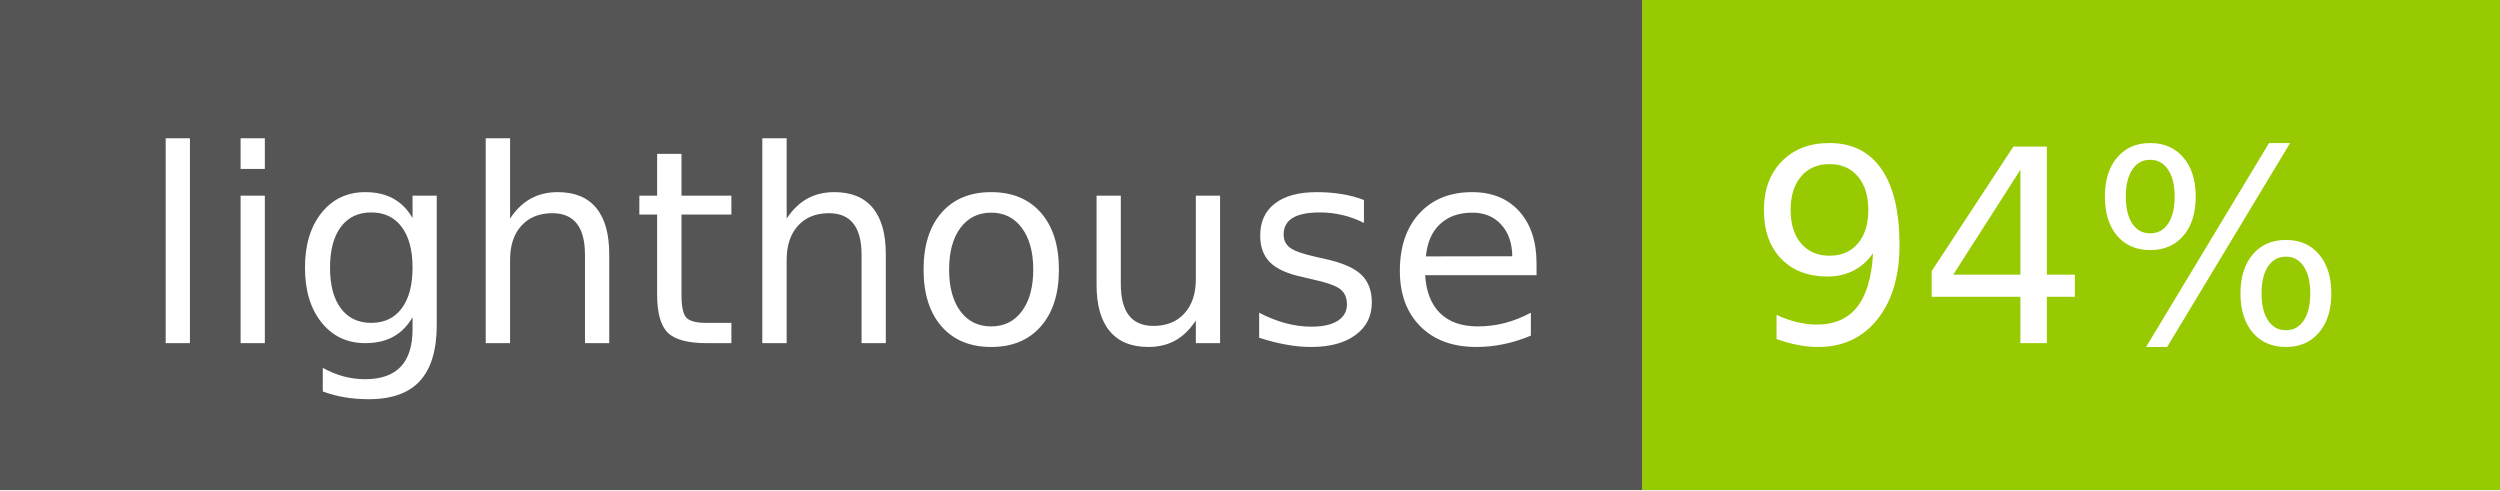
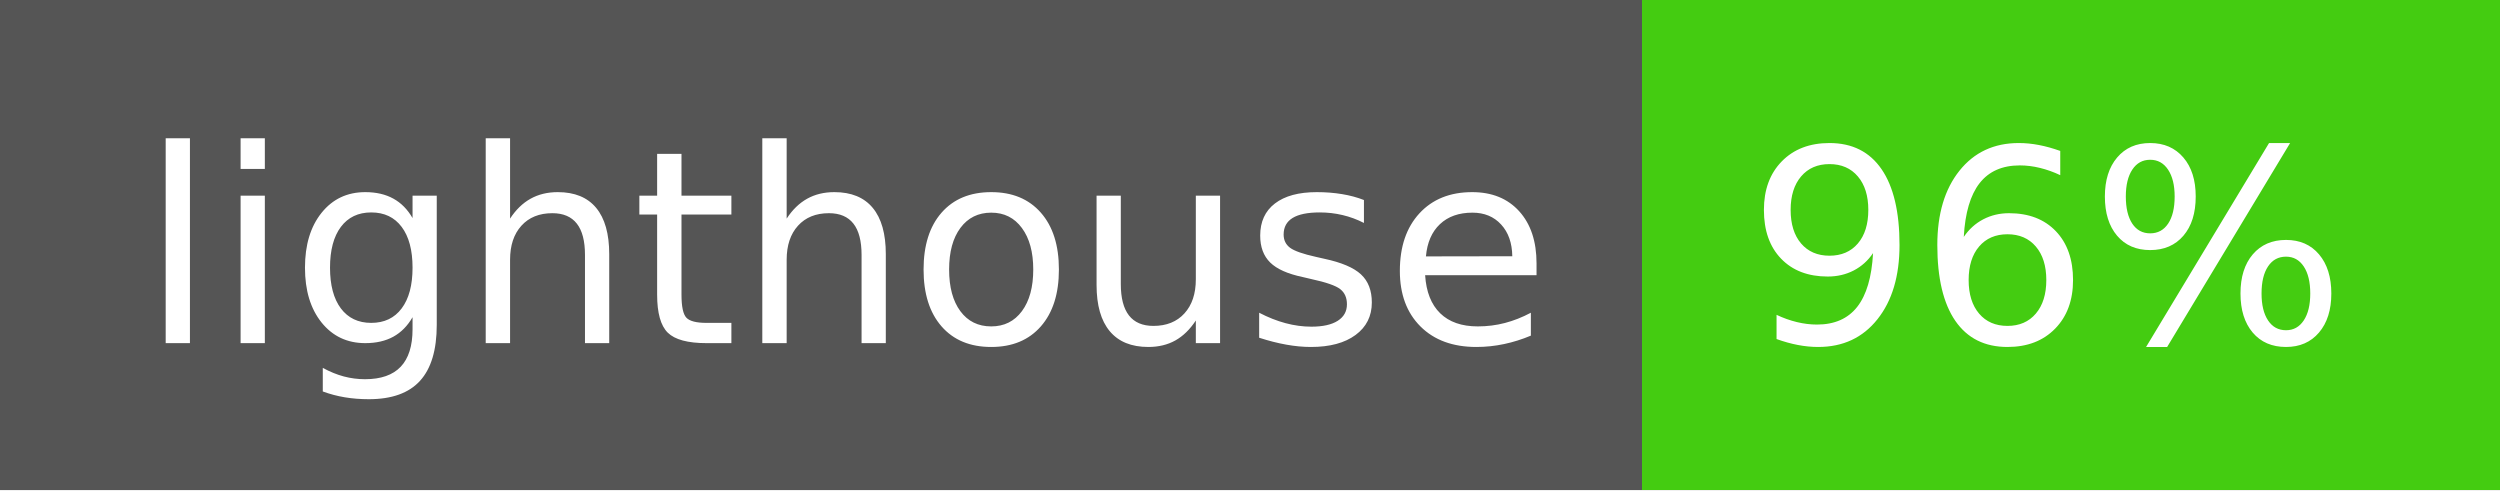
- <svg xmlns="http://www.w3.org/2000/svg" width="102" height="20" role="img" aria-label="lighthouse: 94%">
+ <svg xmlns="http://www.w3.org/2000/svg" width="102" height="20" role="img" aria-label="lighthouse: 96%">
  <g shape-rendering="crispEdges">
    <rect width="67" height="20" fill="#555" />
-     <rect x="67" width="35" height="20" fill="#97ca00" />
+     <rect x="67" width="35" height="20" fill="#4c1" />
  </g>
  <g fill="#fff" text-anchor="middle" font-family="Verdana,Geneva,DejaVu Sans,sans-serif" text-rendering="geometricPrecision" font-size="110">
    <text x="345" y="140" transform="scale(.1)" fill="#fff" textLength="570">lighthouse</text>
-     <text x="835" y="140" transform="scale(.1)" fill="#fff" textLength="250">94%</text>
+     <text x="835" y="140" transform="scale(.1)" fill="#fff" textLength="250">96%</text>
  </g>
</svg>
